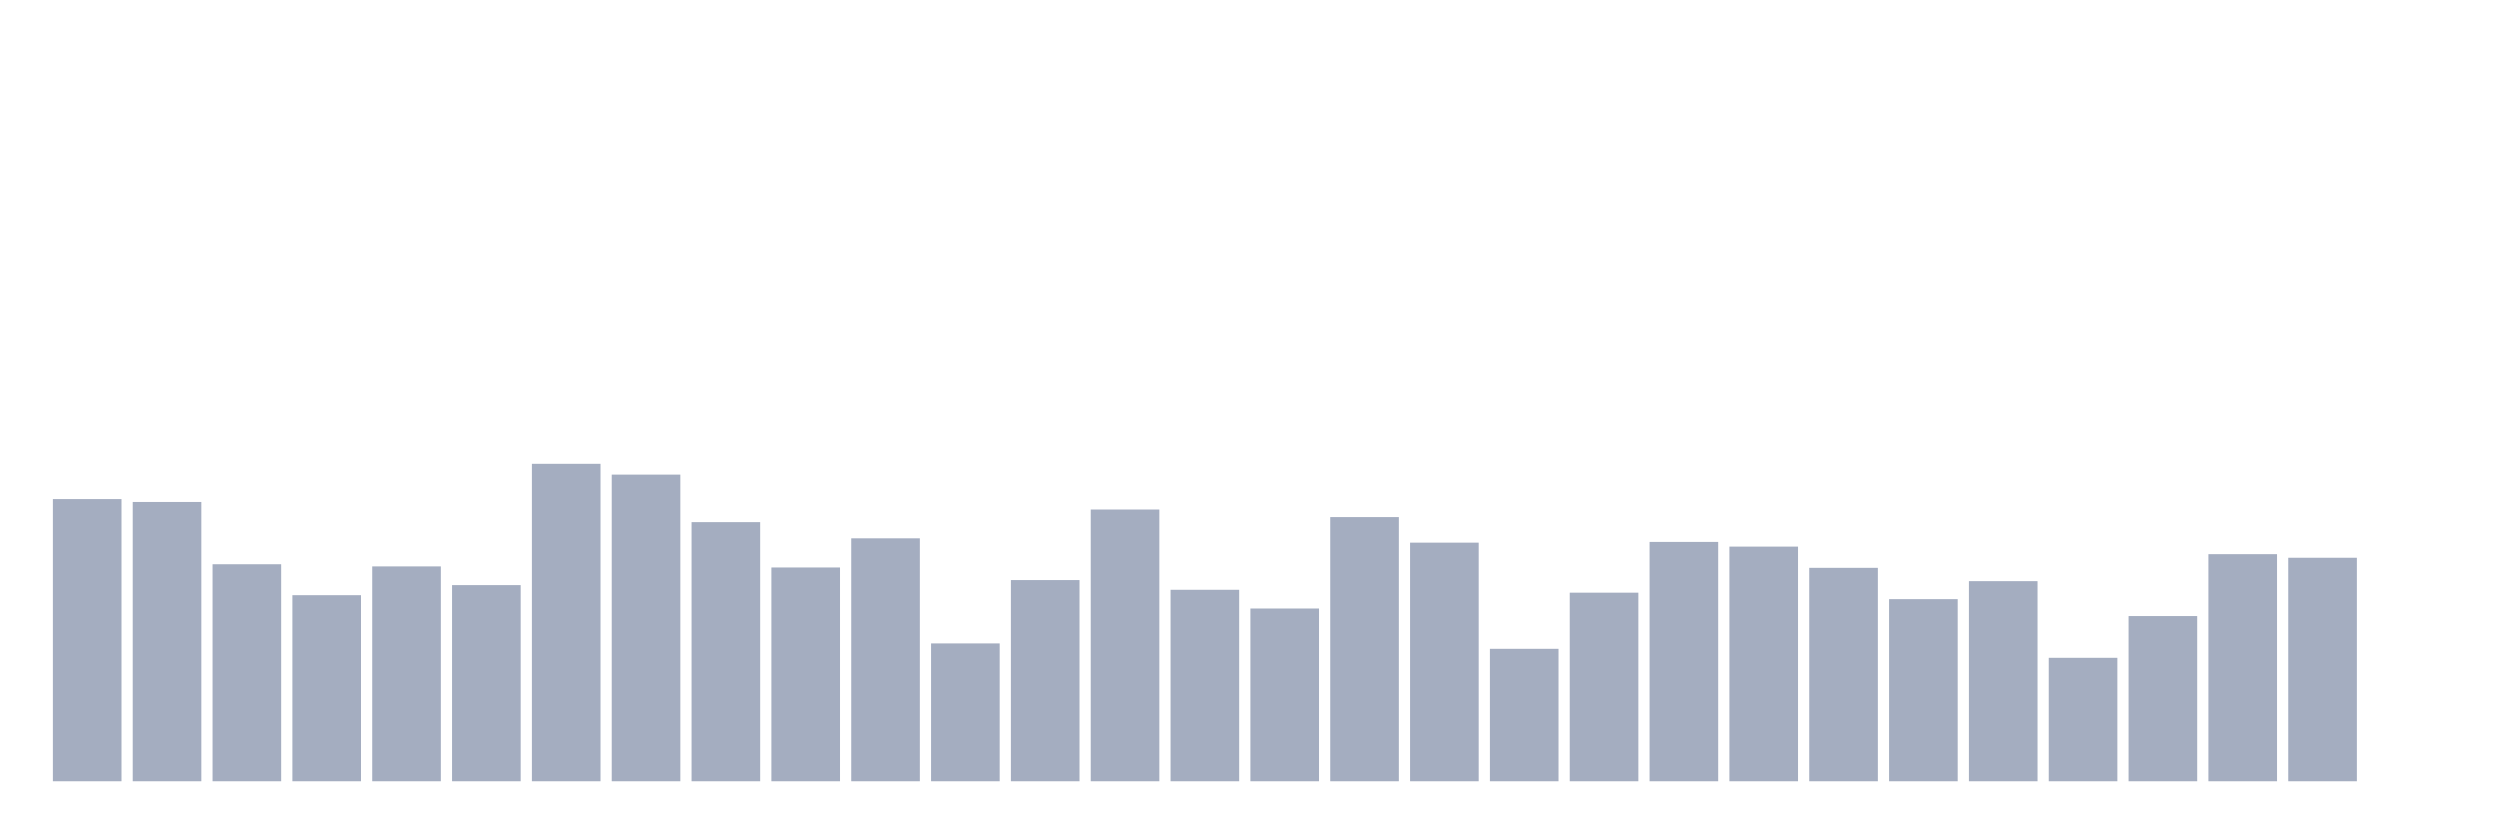
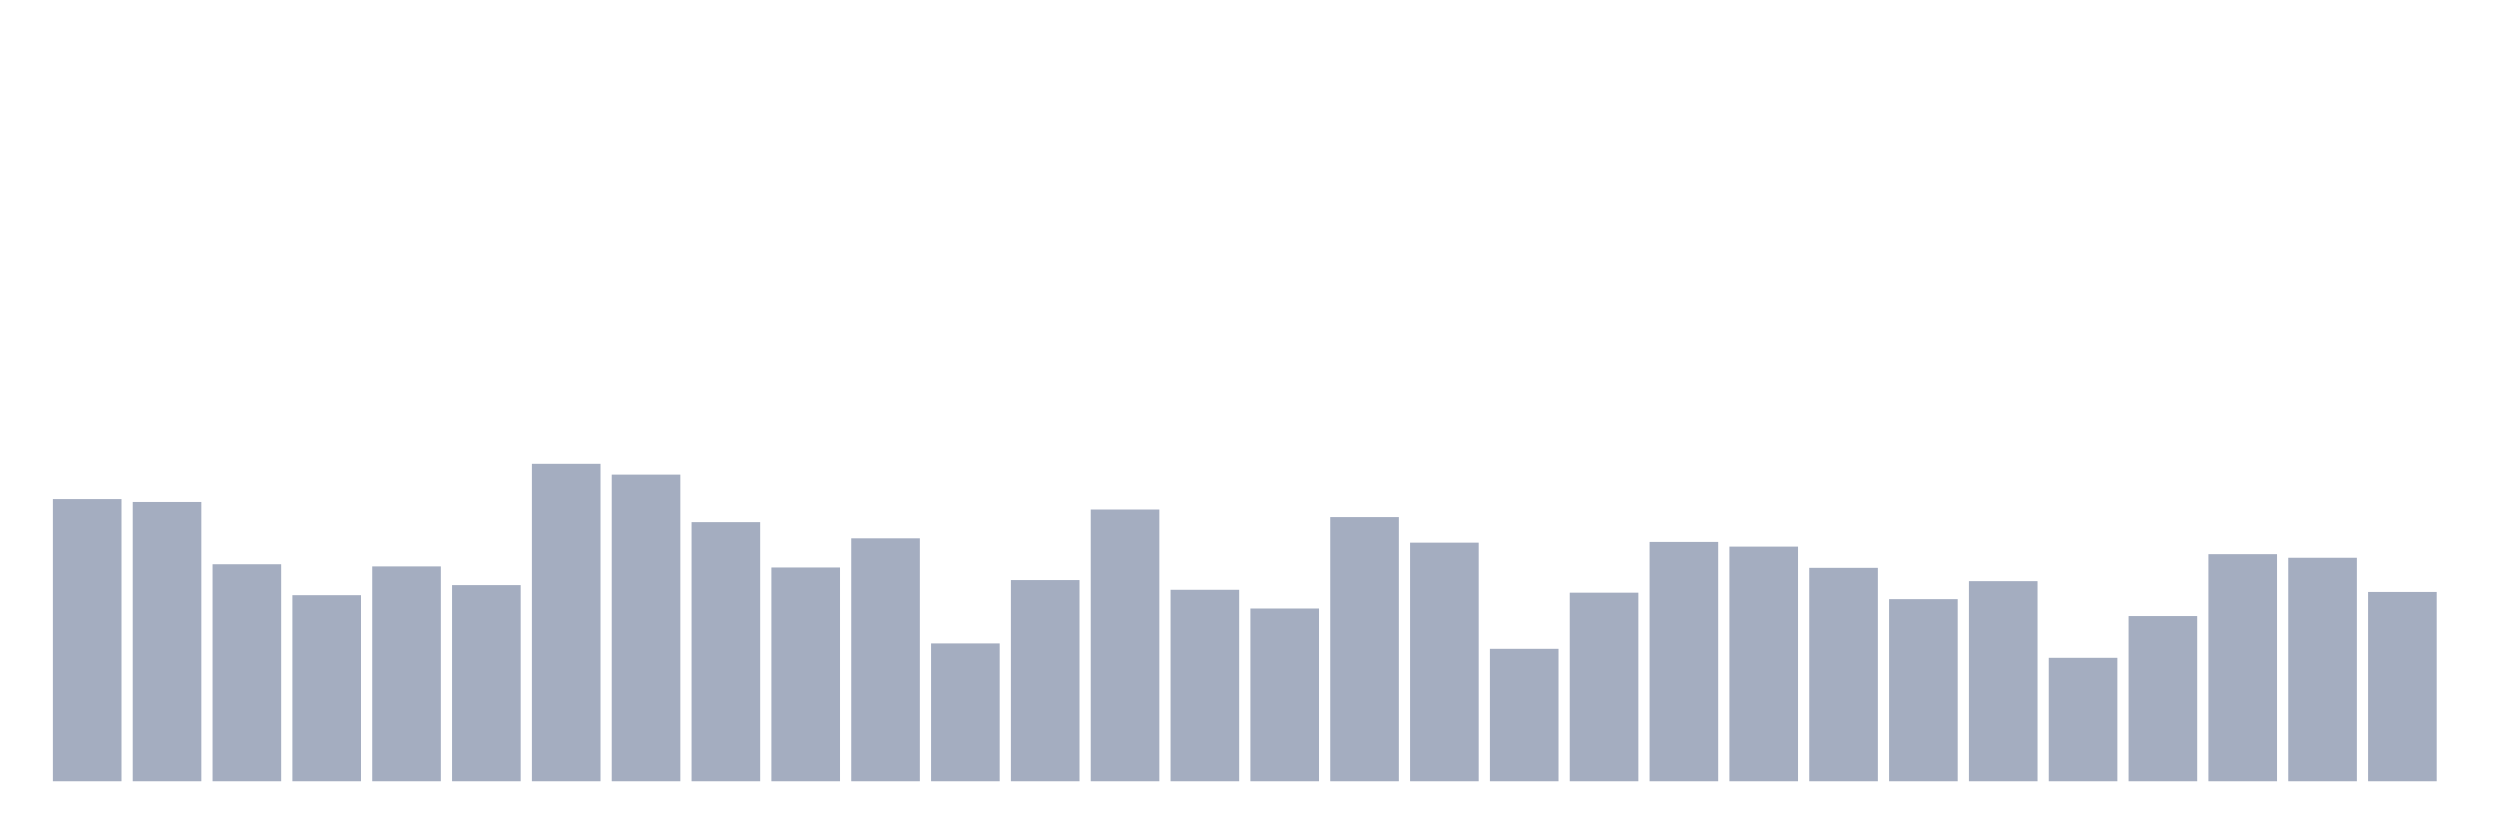
<svg xmlns="http://www.w3.org/2000/svg" viewBox="0 0 480 160">
  <g transform="translate(10,10)">
    <rect class="bar" x="0.153" width="13.175" y="85.824" height="54.176" fill="rgb(164,173,192)" />
    <rect class="bar" x="15.482" width="13.175" y="86.377" height="53.623" fill="rgb(164,173,192)" />
    <rect class="bar" x="30.81" width="13.175" y="98.332" height="41.668" fill="rgb(164,173,192)" />
    <rect class="bar" x="46.138" width="13.175" y="104.274" height="35.726" fill="rgb(164,173,192)" />
    <rect class="bar" x="61.466" width="13.175" y="98.746" height="41.254" fill="rgb(164,173,192)" />
    <rect class="bar" x="76.794" width="13.175" y="102.34" height="37.66" fill="rgb(164,173,192)" />
    <rect class="bar" x="92.123" width="13.175" y="79.052" height="60.948" fill="rgb(164,173,192)" />
    <rect class="bar" x="107.451" width="13.175" y="81.125" height="58.875" fill="rgb(164,173,192)" />
    <rect class="bar" x="122.779" width="13.175" y="90.247" height="49.753" fill="rgb(164,173,192)" />
    <rect class="bar" x="138.107" width="13.175" y="98.954" height="41.046" fill="rgb(164,173,192)" />
    <rect class="bar" x="153.436" width="13.175" y="93.356" height="46.644" fill="rgb(164,173,192)" />
    <rect class="bar" x="168.764" width="13.175" y="113.534" height="26.466" fill="rgb(164,173,192)" />
    <rect class="bar" x="184.092" width="13.175" y="101.372" height="38.628" fill="rgb(164,173,192)" />
    <rect class="bar" x="199.42" width="13.175" y="87.828" height="52.172" fill="rgb(164,173,192)" />
    <rect class="bar" x="214.748" width="13.175" y="103.238" height="36.762" fill="rgb(164,173,192)" />
    <rect class="bar" x="230.077" width="13.175" y="106.831" height="33.169" fill="rgb(164,173,192)" />
    <rect class="bar" x="245.405" width="13.175" y="89.279" height="50.721" fill="rgb(164,173,192)" />
    <rect class="bar" x="260.733" width="13.175" y="94.186" height="45.814" fill="rgb(164,173,192)" />
    <rect class="bar" x="276.061" width="13.175" y="114.571" height="25.429" fill="rgb(164,173,192)" />
    <rect class="bar" x="291.39" width="13.175" y="103.791" height="36.209" fill="rgb(164,173,192)" />
    <rect class="bar" x="306.718" width="13.175" y="94.047" height="45.953" fill="rgb(164,173,192)" />
    <rect class="bar" x="322.046" width="13.175" y="94.946" height="45.054" fill="rgb(164,173,192)" />
    <rect class="bar" x="337.374" width="13.175" y="99.023" height="40.977" fill="rgb(164,173,192)" />
    <rect class="bar" x="352.702" width="13.175" y="105.035" height="34.965" fill="rgb(164,173,192)" />
    <rect class="bar" x="368.031" width="13.175" y="101.579" height="38.421" fill="rgb(164,173,192)" />
    <rect class="bar" x="383.359" width="13.175" y="116.298" height="23.702" fill="rgb(164,173,192)" />
    <rect class="bar" x="398.687" width="13.175" y="108.282" height="31.718" fill="rgb(164,173,192)" />
    <rect class="bar" x="414.015" width="13.175" y="96.397" height="43.603" fill="rgb(164,173,192)" />
    <rect class="bar" x="429.344" width="13.175" y="97.088" height="42.912" fill="rgb(164,173,192)" />
-     <rect class="bar" x="444.672" width="13.175" y="140" height="0" fill="rgb(164,173,192)" />
+     <rect class="bar" x="444.672" width="13.175" y="103.653" height="36.347" fill="rgb(164,173,192)" />
  </g>
</svg>
